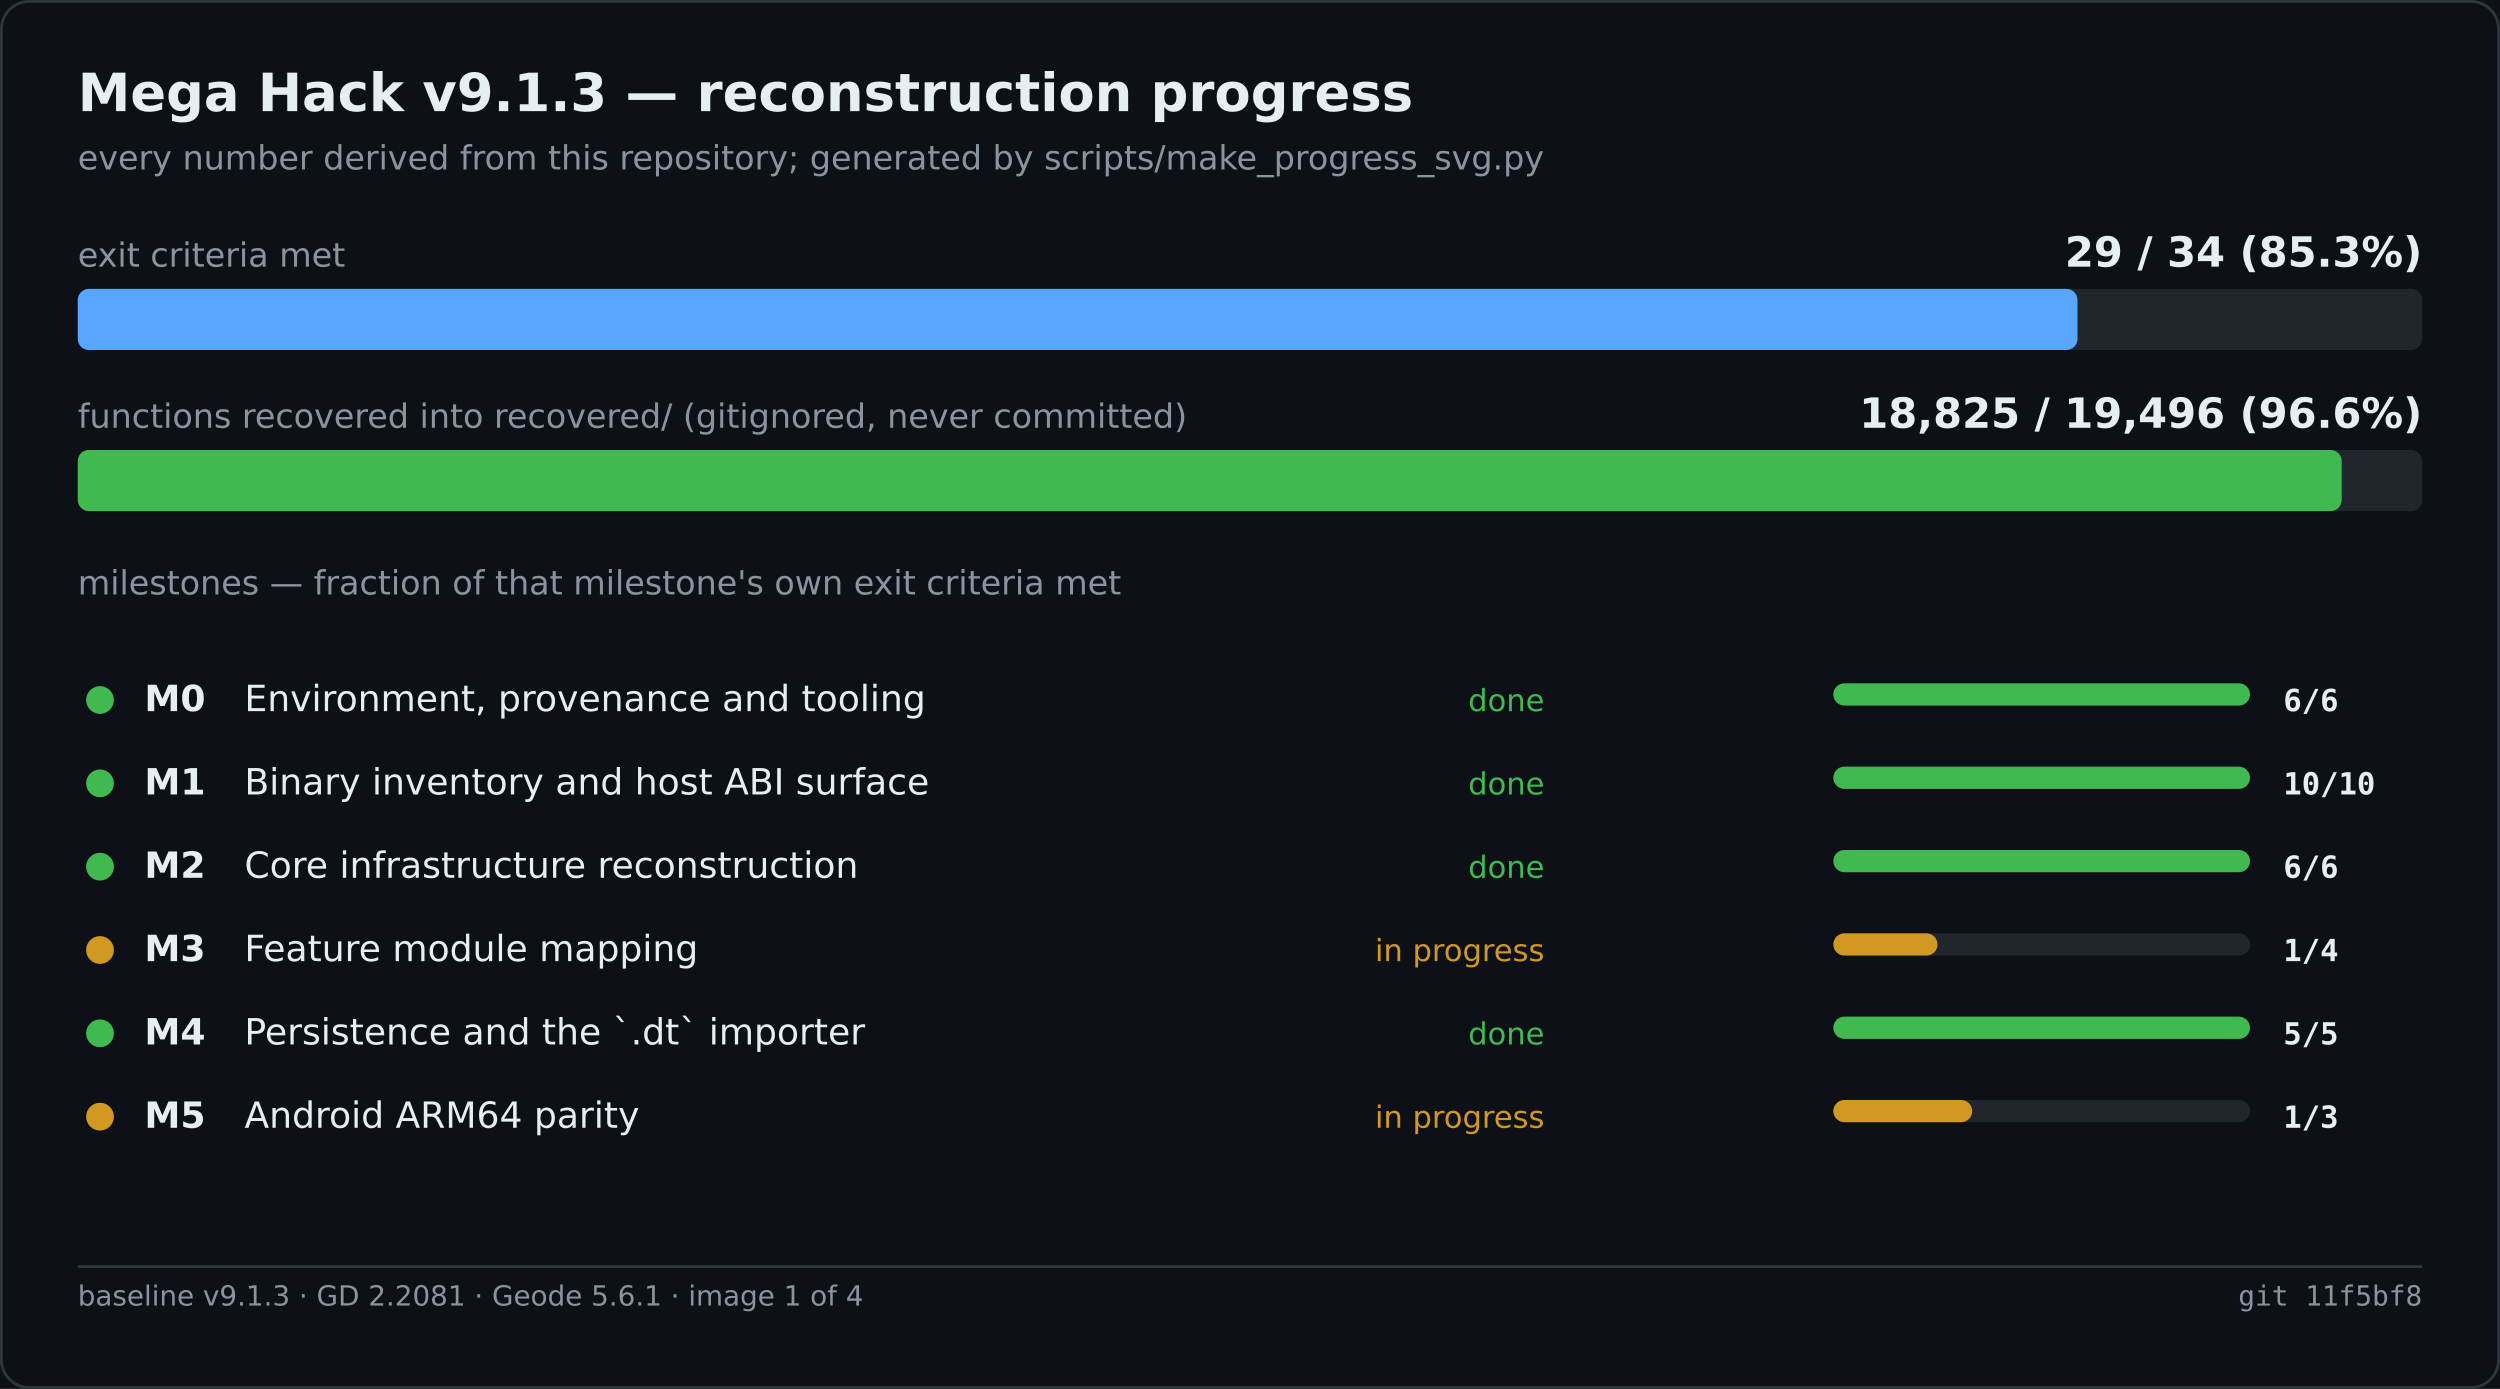
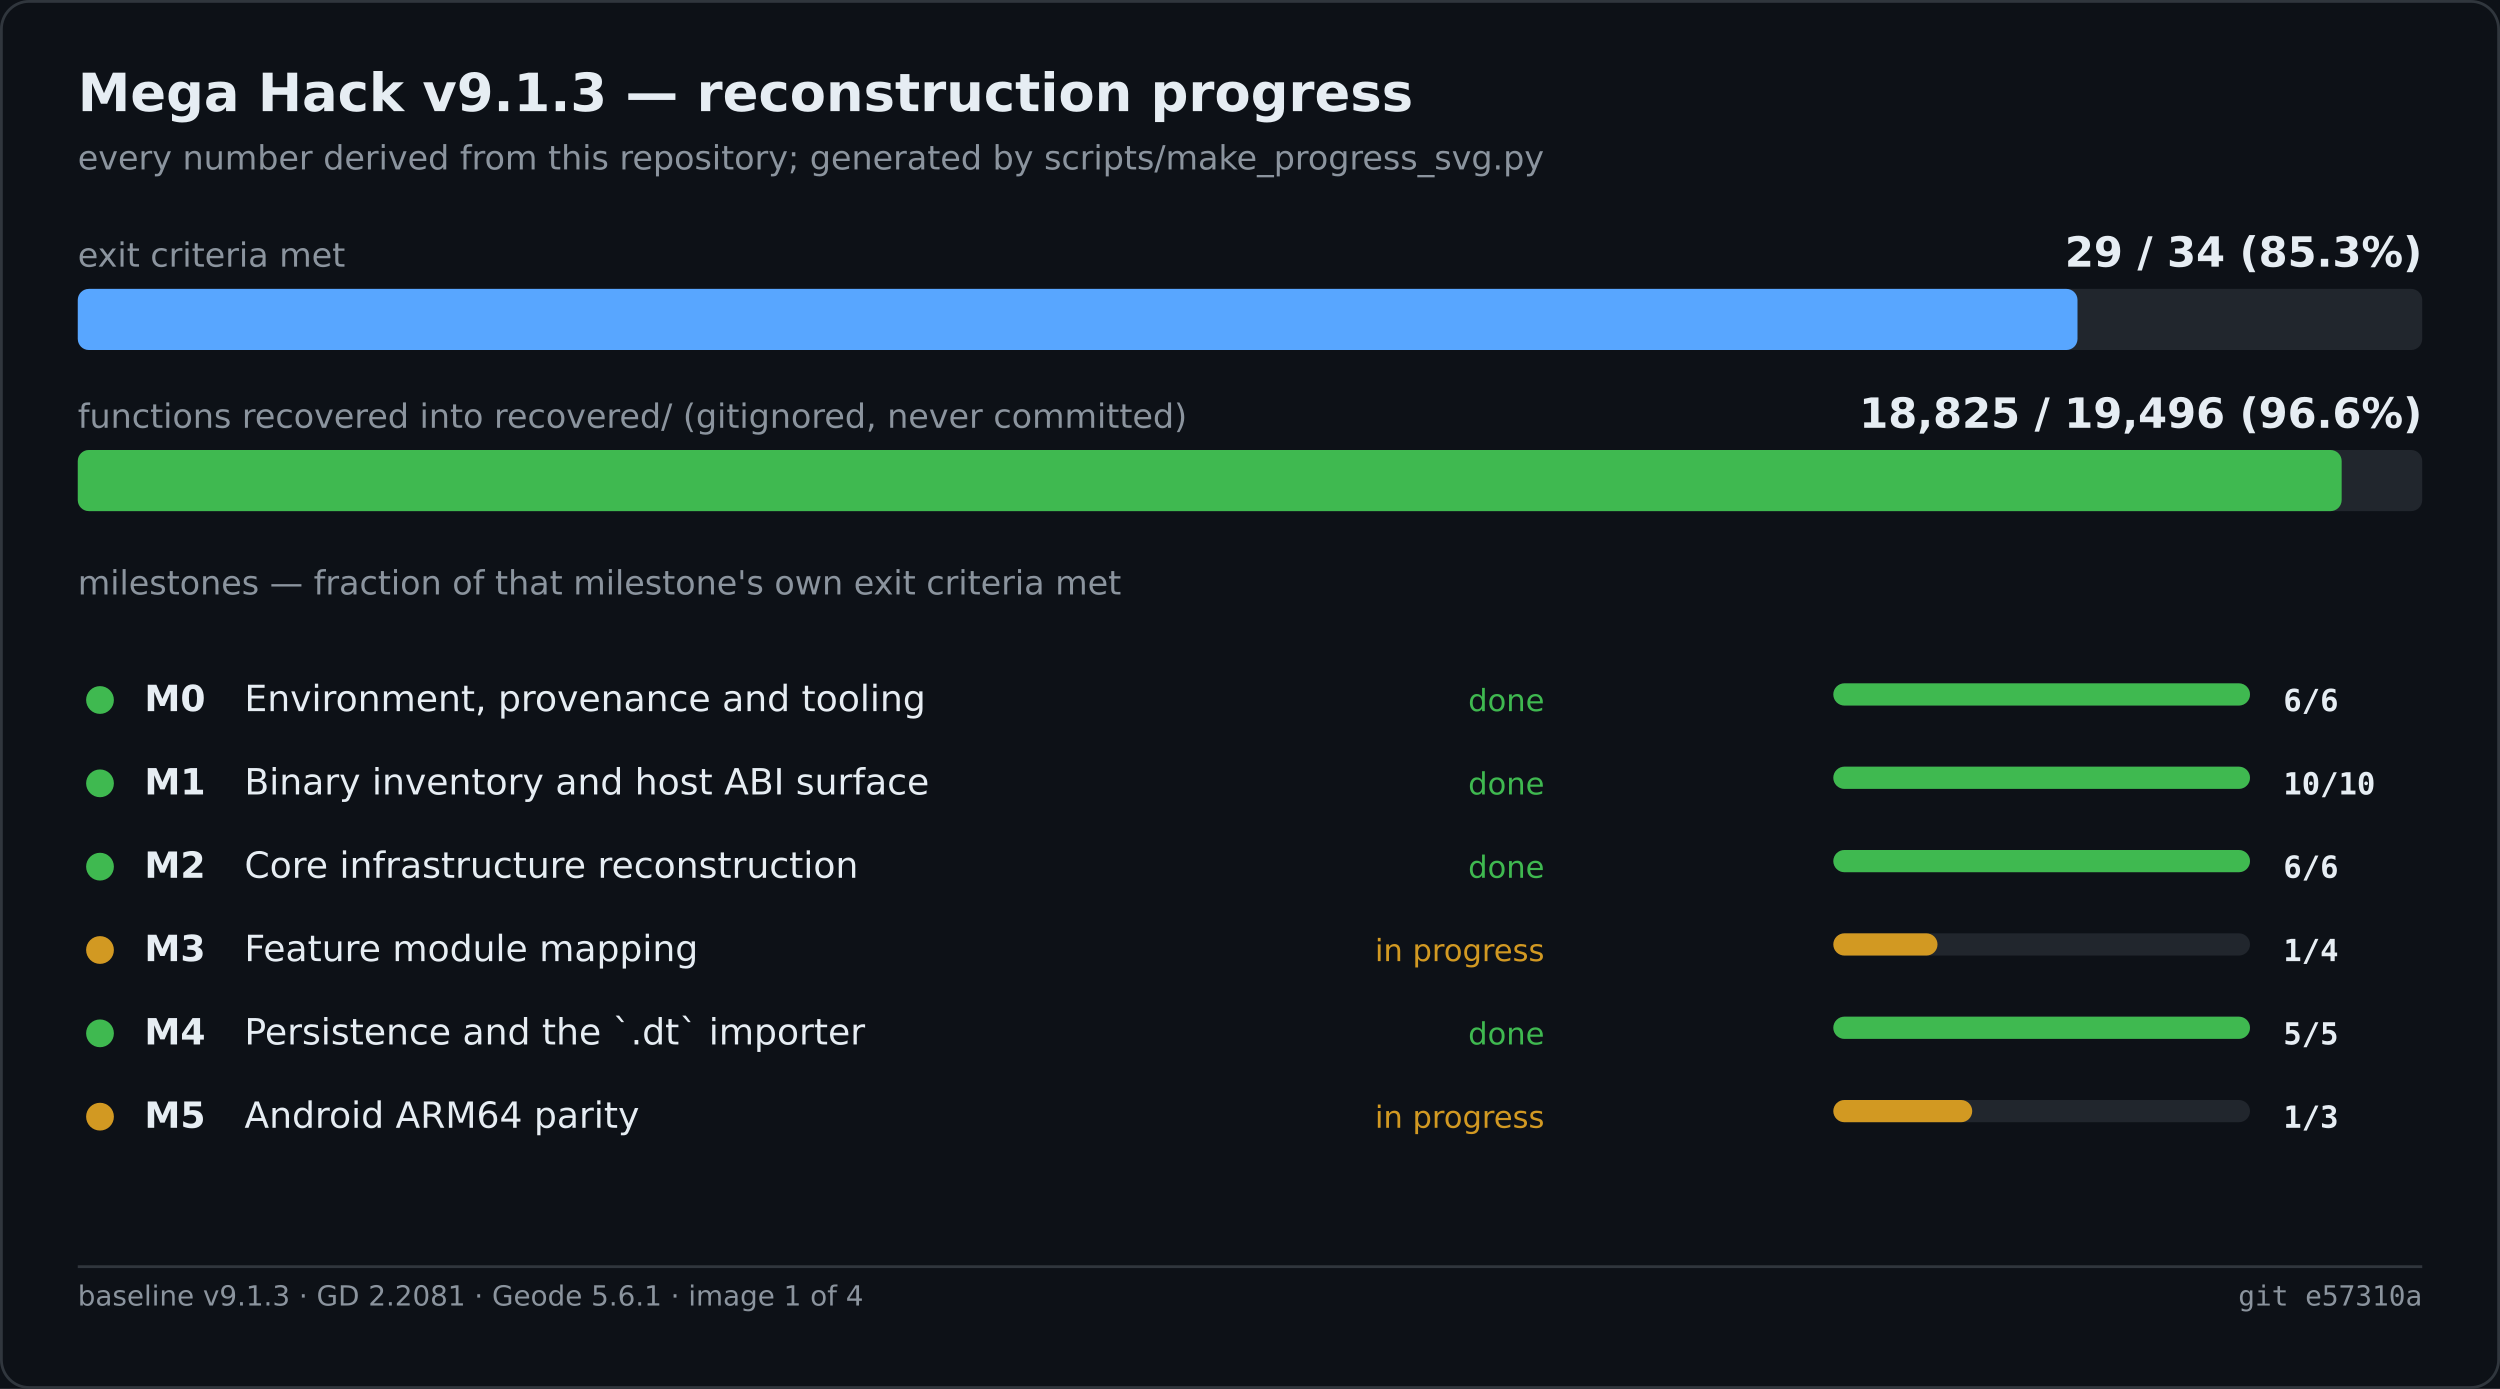
<svg xmlns="http://www.w3.org/2000/svg" width="900" height="500" viewBox="0 0 900 500" role="img" aria-label="Mega Hack v9.1.3 — reconstruction progress">
  <rect width="900" height="500" fill="#0d1117" />
  <rect x="0.5" y="0.5" width="899" height="499" fill="none" stroke="#30363d" rx="10" />
  <text x="28" y="40" font-family="Segoe UI,DejaVu Sans,Helvetica,sans-serif" font-size="19" font-weight="600" fill="#e6edf3">Mega Hack v9.1.3 — reconstruction progress</text>
  <text x="28" y="61" font-family="Segoe UI,DejaVu Sans,Helvetica,sans-serif" font-size="12" fill="#8b949e">every number derived from this repository; generated by scripts/make_progress_svg.py</text>
  <text x="28.0" y="96.0" font-family="Segoe UI,DejaVu Sans,Helvetica,sans-serif" font-size="12" fill="#8b949e">exit criteria met</text>
  <text x="872.0" y="96.0" font-family="Segoe UI,DejaVu Sans,Helvetica,sans-serif" font-size="15" fill="#e6edf3" font-weight="600" text-anchor="end">29 / 34   (85.3%)</text>
  <rect x="28.0" y="104.0" width="844.0" height="22.0" fill="#21262d" rx="4" />
  <rect x="28.0" y="104.0" width="719.9" height="22.0" fill="#58a6ff" rx="4" />
  <text x="28.0" y="154.0" font-family="Segoe UI,DejaVu Sans,Helvetica,sans-serif" font-size="12" fill="#8b949e">functions recovered into recovered/ (gitignored, never committed)</text>
  <text x="872.0" y="154.0" font-family="Segoe UI,DejaVu Sans,Helvetica,sans-serif" font-size="15" fill="#e6edf3" font-weight="600" text-anchor="end">18,825 / 19,496   (96.6%)</text>
  <rect x="28.0" y="162.0" width="844.0" height="22.0" fill="#21262d" rx="4" />
  <rect x="28.0" y="162.0" width="815.0" height="22.0" fill="#3fb950" rx="4" />
  <text x="28.0" y="214.0" font-family="Segoe UI,DejaVu Sans,Helvetica,sans-serif" font-size="12" fill="#8b949e">milestones — fraction of that milestone's own exit criteria met</text>
  <circle cx="36.0" cy="252.0" r="5" fill="#3fb950" />
  <text x="52.0" y="256.0" font-family="Segoe UI,DejaVu Sans,Helvetica,sans-serif" font-size="13" fill="#e6edf3" font-weight="600">M0</text>
  <text x="88.0" y="256.0" font-family="Segoe UI,DejaVu Sans,Helvetica,sans-serif" font-size="13" fill="#e6edf3">Environment, provenance and tooling</text>
  <text x="556.0" y="256.0" font-family="Segoe UI,DejaVu Sans,Helvetica,sans-serif" font-size="11" fill="#3fb950" text-anchor="end">done</text>
  <rect x="660.0" y="246.0" width="150.0" height="8.0" fill="#21262d" rx="4" />
  <rect x="660.0" y="246.0" width="150.0" height="8.0" fill="#3fb950" rx="4" />
  <text x="822.0" y="256.0" font-family="Cascadia Mono,Consolas,DejaVu Sans Mono,monospace" font-size="11" fill="#e6edf3" font-weight="600">6/6</text>
  <circle cx="36.0" cy="282.0" r="5" fill="#3fb950" />
  <text x="52.0" y="286.0" font-family="Segoe UI,DejaVu Sans,Helvetica,sans-serif" font-size="13" fill="#e6edf3" font-weight="600">M1</text>
  <text x="88.0" y="286.0" font-family="Segoe UI,DejaVu Sans,Helvetica,sans-serif" font-size="13" fill="#e6edf3">Binary inventory and host ABI surface</text>
  <text x="556.0" y="286.0" font-family="Segoe UI,DejaVu Sans,Helvetica,sans-serif" font-size="11" fill="#3fb950" text-anchor="end">done</text>
  <rect x="660.0" y="276.0" width="150.0" height="8.0" fill="#21262d" rx="4" />
  <rect x="660.0" y="276.0" width="150.0" height="8.0" fill="#3fb950" rx="4" />
  <text x="822.0" y="286.0" font-family="Cascadia Mono,Consolas,DejaVu Sans Mono,monospace" font-size="11" fill="#e6edf3" font-weight="600">10/10</text>
  <circle cx="36.0" cy="312.0" r="5" fill="#3fb950" />
  <text x="52.0" y="316.0" font-family="Segoe UI,DejaVu Sans,Helvetica,sans-serif" font-size="13" fill="#e6edf3" font-weight="600">M2</text>
  <text x="88.0" y="316.0" font-family="Segoe UI,DejaVu Sans,Helvetica,sans-serif" font-size="13" fill="#e6edf3">Core infrastructure reconstruction</text>
  <text x="556.0" y="316.0" font-family="Segoe UI,DejaVu Sans,Helvetica,sans-serif" font-size="11" fill="#3fb950" text-anchor="end">done</text>
  <rect x="660.0" y="306.0" width="150.0" height="8.0" fill="#21262d" rx="4" />
  <rect x="660.0" y="306.0" width="150.0" height="8.0" fill="#3fb950" rx="4" />
  <text x="822.0" y="316.0" font-family="Cascadia Mono,Consolas,DejaVu Sans Mono,monospace" font-size="11" fill="#e6edf3" font-weight="600">6/6</text>
  <circle cx="36.0" cy="342.0" r="5" fill="#d29922" />
  <text x="52.0" y="346.0" font-family="Segoe UI,DejaVu Sans,Helvetica,sans-serif" font-size="13" fill="#e6edf3" font-weight="600">M3</text>
  <text x="88.0" y="346.0" font-family="Segoe UI,DejaVu Sans,Helvetica,sans-serif" font-size="13" fill="#e6edf3">Feature module mapping</text>
  <text x="556.0" y="346.0" font-family="Segoe UI,DejaVu Sans,Helvetica,sans-serif" font-size="11" fill="#d29922" text-anchor="end">in progress</text>
  <rect x="660.0" y="336.0" width="150.0" height="8.0" fill="#21262d" rx="4" />
  <rect x="660.0" y="336.0" width="37.5" height="8.0" fill="#d29922" rx="4" />
  <text x="822.0" y="346.0" font-family="Cascadia Mono,Consolas,DejaVu Sans Mono,monospace" font-size="11" fill="#e6edf3" font-weight="600">1/4</text>
  <circle cx="36.0" cy="372.0" r="5" fill="#3fb950" />
  <text x="52.0" y="376.0" font-family="Segoe UI,DejaVu Sans,Helvetica,sans-serif" font-size="13" fill="#e6edf3" font-weight="600">M4</text>
  <text x="88.0" y="376.0" font-family="Segoe UI,DejaVu Sans,Helvetica,sans-serif" font-size="13" fill="#e6edf3">Persistence and the `.dt` importer</text>
  <text x="556.0" y="376.0" font-family="Segoe UI,DejaVu Sans,Helvetica,sans-serif" font-size="11" fill="#3fb950" text-anchor="end">done</text>
  <rect x="660.0" y="366.0" width="150.0" height="8.0" fill="#21262d" rx="4" />
  <rect x="660.0" y="366.0" width="150.0" height="8.0" fill="#3fb950" rx="4" />
  <text x="822.0" y="376.0" font-family="Cascadia Mono,Consolas,DejaVu Sans Mono,monospace" font-size="11" fill="#e6edf3" font-weight="600">5/5</text>
  <circle cx="36.0" cy="402.0" r="5" fill="#d29922" />
  <text x="52.0" y="406.0" font-family="Segoe UI,DejaVu Sans,Helvetica,sans-serif" font-size="13" fill="#e6edf3" font-weight="600">M5</text>
  <text x="88.0" y="406.0" font-family="Segoe UI,DejaVu Sans,Helvetica,sans-serif" font-size="13" fill="#e6edf3">Android ARM64 parity</text>
  <text x="556.0" y="406.0" font-family="Segoe UI,DejaVu Sans,Helvetica,sans-serif" font-size="11" fill="#d29922" text-anchor="end">in progress</text>
  <rect x="660.0" y="396.0" width="150.0" height="8.0" fill="#21262d" rx="4" />
  <rect x="660.0" y="396.0" width="50.0" height="8.0" fill="#d29922" rx="4" />
  <text x="822.0" y="406.0" font-family="Cascadia Mono,Consolas,DejaVu Sans Mono,monospace" font-size="11" fill="#e6edf3" font-weight="600">1/3</text>
  <line x1="28.0" y1="456.0" x2="872.0" y2="456.0" stroke="#30363d" stroke-width="1" />
  <text x="28.0" y="470.0" font-family="Segoe UI,DejaVu Sans,Helvetica,sans-serif" font-size="10" fill="#8b949e">baseline v9.1.3 · GD 2.2081 · Geode 5.6.1 · image 1 of 4</text>
-   <text x="872.0" y="470.0" font-family="Cascadia Mono,Consolas,DejaVu Sans Mono,monospace" font-size="10" fill="#8b949e" text-anchor="end">git 11f5bf8</text>
+   <text x="872.0" y="470.0" font-family="Cascadia Mono,Consolas,DejaVu Sans Mono,monospace" font-size="10" fill="#8b949e" text-anchor="end">git e57310a</text>
</svg>
